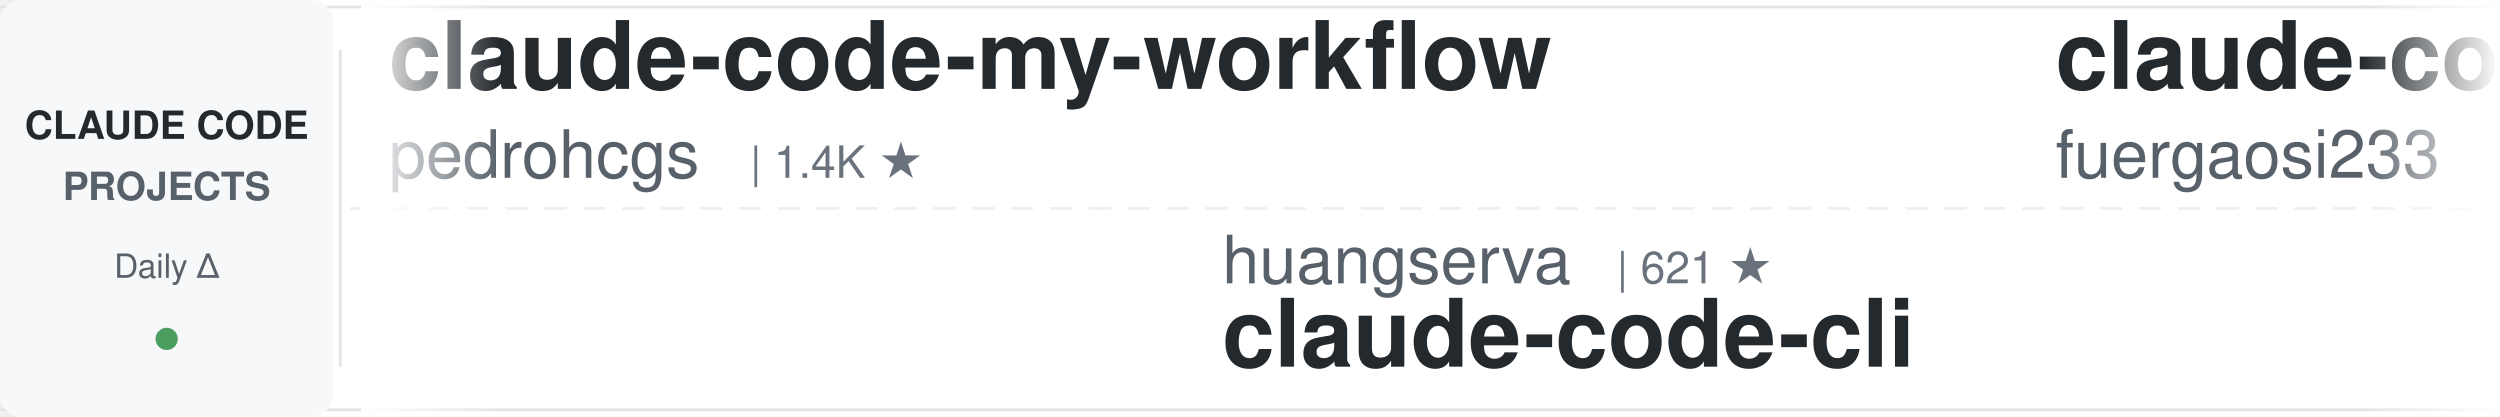
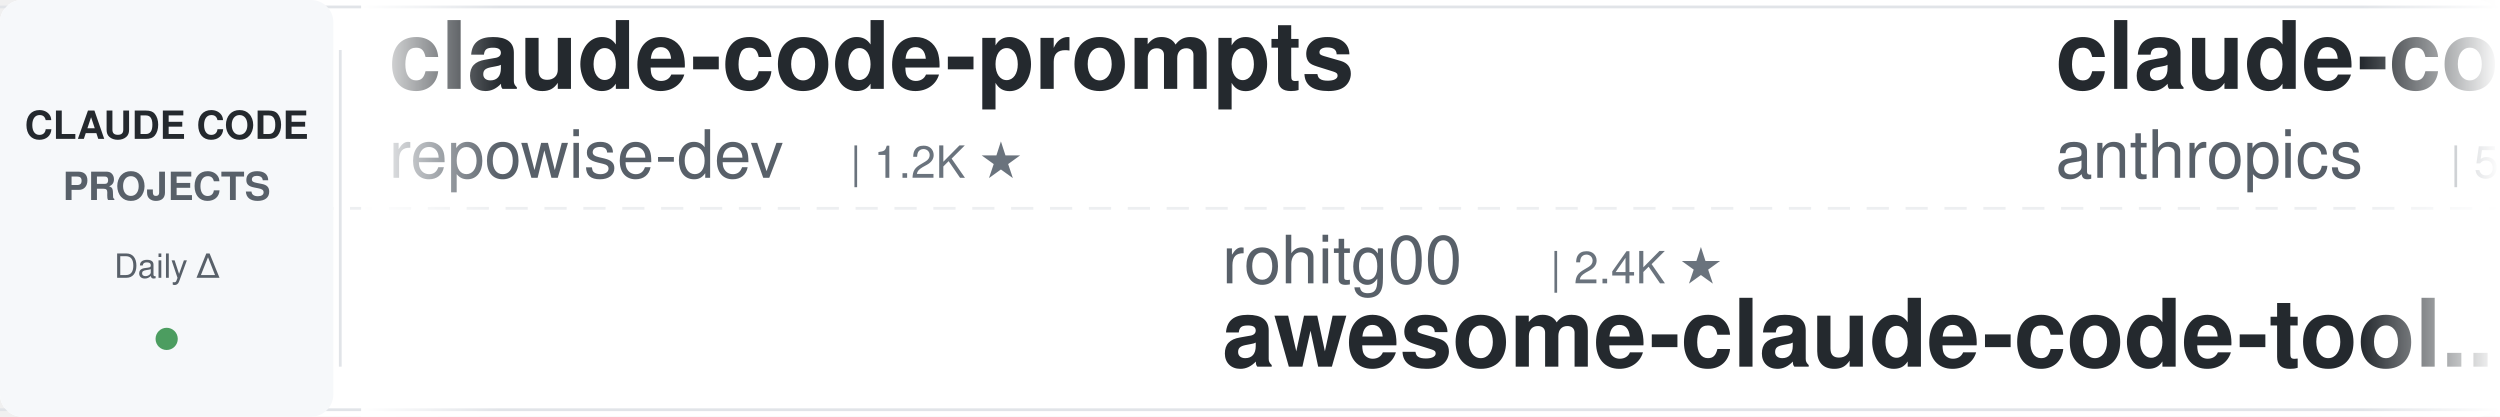
<svg xmlns="http://www.w3.org/2000/svg" width="900" height="150">
  <defs>
    <linearGradient id="leftFade" x1="0%" y1="0%" x2="100%" y2="0%">
      <stop offset="0%" style="stop-color:#ffffff;stop-opacity:1" />
      <stop offset="100%" style="stop-color:#ffffff;stop-opacity:0" />
    </linearGradient>
    <linearGradient id="rightFade" x1="0%" y1="0%" x2="100%" y2="0%">
      <stop offset="0%" style="stop-color:#ffffff;stop-opacity:0" />
      <stop offset="100%" style="stop-color:#ffffff;stop-opacity:1" />
    </linearGradient>
  </defs>
  <rect width="900" height="150" fill="#ffffff" rx="8" />
  <rect x="0" y="2" width="900" height="1" fill="#e1e4e8" />
  <rect x="0" y="147" width="900" height="1" fill="#e1e4e8" />
  <line x1="0" y1="75" x2="900" y2="75" stroke="#e1e4e8" stroke-width="1" stroke-dasharray="8 6" opacity="0.6" />
  <rect x="0" y="0" width="120" height="150" fill="#f6f8fa" rx="8" />
  <text x="60" y="50" font-family="-apple-system, BlinkMacSystemFont, 'Segoe UI', Helvetica, Arial, sans-serif" font-size="14" font-weight="600" fill="#24292e" text-anchor="middle">CLAUDE CODE</text>
  <text x="60" y="72" font-family="-apple-system, BlinkMacSystemFont, 'Segoe UI', Helvetica, Arial, sans-serif" font-size="14" font-weight="600" fill="#586069" text-anchor="middle">PROJECTS</text>
  <text x="60" y="100" font-family="-apple-system, BlinkMacSystemFont, 'Segoe UI', Helvetica, Arial, sans-serif" font-size="12" font-weight="500" fill="#586069" text-anchor="middle">Daily Δ</text>
  <circle cx="60" cy="122" r="4" fill="#22863a" opacity="0.8" />
  <rect x="122" y="18" width="1" height="114" fill="#e1e4e8" />
  <clipPath id="tickerClip">
    <rect x="130" y="0" width="770" height="150" />
  </clipPath>
  <g clip-path="url(#tickerClip)">
    <g id="tickerItems">
      <animateTransform attributeName="transform" attributeType="XML" type="translate" from="0 0" to="-3000 0" dur="54s" repeatCount="indefinite" />
      <g transform="translate(0, 0)">
-         <text x="140" y="32" font-family="-apple-system, BlinkMacSystemFont, 'Segoe UI', Helvetica, Arial, sans-serif" font-size="34" font-weight="600" fill="#24292e">claude-code-my-workflow</text>
-         <text x="140" y="64" font-family="-apple-system, BlinkMacSystemFont, 'Segoe UI', Helvetica, Arial, sans-serif" font-size="24" font-weight="400" fill="#586069">pedrohcgs</text>
-         <text x="270" y="64" font-family="-apple-system, BlinkMacSystemFont, 'Segoe UI', Helvetica, Arial, sans-serif" font-size="16" font-weight="500" fill="#6a737d">| 1.4K ★</text>
+         <text x="140" y="32" font-family="-apple-system, BlinkMacSystemFont, 'Segoe UI', Helvetica, Arial, sans-serif" font-size="34" font-weight="600" fill="#24292e">claude-code-prompts</text>
+         <text x="140" y="64" font-family="-apple-system, BlinkMacSystemFont, 'Segoe UI', Helvetica, Arial, sans-serif" font-size="24" font-weight="400" fill="#586069">repowise-dev</text>
+         <text x="306" y="64" font-family="-apple-system, BlinkMacSystemFont, 'Segoe UI', Helvetica, Arial, sans-serif" font-size="16" font-weight="500" fill="#6a737d">| 1.2K ★</text>
      </g>
      <g transform="translate(300, 0)">
-         <text x="140" y="102" font-family="-apple-system, BlinkMacSystemFont, 'Segoe UI', Helvetica, Arial, sans-serif" font-size="24" font-weight="400" fill="#586069">huangserva</text>
-         <text x="282" y="102" font-family="-apple-system, BlinkMacSystemFont, 'Segoe UI', Helvetica, Arial, sans-serif" font-size="16" font-weight="500" fill="#6a737d">| 621 ★</text>
-         <text x="140" y="132" font-family="-apple-system, BlinkMacSystemFont, 'Segoe UI', Helvetica, Arial, sans-serif" font-size="34" font-weight="600" fill="#24292e">claude-code-cli</text>
+         <text x="140" y="102" font-family="-apple-system, BlinkMacSystemFont, 'Segoe UI', Helvetica, Arial, sans-serif" font-size="24" font-weight="400" fill="#586069">rohitg00</text>
+         <text x="258" y="102" font-family="-apple-system, BlinkMacSystemFont, 'Segoe UI', Helvetica, Arial, sans-serif" font-size="16" font-weight="500" fill="#6a737d">| 2.4K ★</text>
+         <text x="140" y="132" font-family="-apple-system, BlinkMacSystemFont, 'Segoe UI', Helvetica, Arial, sans-serif" font-size="34" font-weight="600" fill="#24292e">awesome-claude-code-tool...</text>
      </g>
      <g transform="translate(600, 0)">
-         <text x="140" y="32" font-family="-apple-system, BlinkMacSystemFont, 'Segoe UI', Helvetica, Arial, sans-serif" font-size="34" font-weight="600" fill="#24292e">claude-code-proxy</text>
-         <text x="140" y="64" font-family="-apple-system, BlinkMacSystemFont, 'Segoe UI', Helvetica, Arial, sans-serif" font-size="24" font-weight="400" fill="#586069">fuergaosi233</text>
-         <text x="306" y="64" font-family="-apple-system, BlinkMacSystemFont, 'Segoe UI', Helvetica, Arial, sans-serif" font-size="16" font-weight="500" fill="#6a737d">| 2.8K ★</text>
+         <text x="140" y="32" font-family="-apple-system, BlinkMacSystemFont, 'Segoe UI', Helvetica, Arial, sans-serif" font-size="34" font-weight="600" fill="#24292e">claude-code-security-rev...</text>
+         <text x="140" y="64" font-family="-apple-system, BlinkMacSystemFont, 'Segoe UI', Helvetica, Arial, sans-serif" font-size="24" font-weight="400" fill="#586069">anthropics</text>
+         <text x="282" y="64" font-family="-apple-system, BlinkMacSystemFont, 'Segoe UI', Helvetica, Arial, sans-serif" font-size="16" font-weight="500" fill="#6a737d">| 5.7K ★</text>
      </g>
      <g transform="translate(900, 0)">
+         <text x="140" y="102" font-family="-apple-system, BlinkMacSystemFont, 'Segoe UI', Helvetica, Arial, sans-serif" font-size="24" font-weight="400" fill="#586069">VILA-Lab</text>
+         <text x="258" y="102" font-family="-apple-system, BlinkMacSystemFont, 'Segoe UI', Helvetica, Arial, sans-serif" font-size="16" font-weight="500" fill="#6a737d">| 2.0K ★</text>
+         <text x="140" y="132" font-family="-apple-system, BlinkMacSystemFont, 'Segoe UI', Helvetica, Arial, sans-serif" font-size="34" font-weight="600" fill="#24292e">Dive-into-Claude-Code</text>
+       </g>
+       <g transform="translate(1200, 0)">
+         <text x="140" y="32" font-family="-apple-system, BlinkMacSystemFont, 'Segoe UI', Helvetica, Arial, sans-serif" font-size="34" font-weight="600" fill="#24292e">awesome-claude-code-suba...</text>
+         <text x="140" y="64" font-family="-apple-system, BlinkMacSystemFont, 'Segoe UI', Helvetica, Arial, sans-serif" font-size="24" font-weight="400" fill="#586069">VoltAgent</text>
+         <text x="270" y="64" font-family="-apple-system, BlinkMacSystemFont, 'Segoe UI', Helvetica, Arial, sans-serif" font-size="16" font-weight="500" fill="#6a737d">| 23.9K ★</text>
+       </g>
+       <g transform="translate(1500, 0)">
        <text x="140" y="102" font-family="-apple-system, BlinkMacSystemFont, 'Segoe UI', Helvetica, Arial, sans-serif" font-size="24" font-weight="400" fill="#586069">Pimzino</text>
        <text x="246" y="102" font-family="-apple-system, BlinkMacSystemFont, 'Segoe UI', Helvetica, Arial, sans-serif" font-size="16" font-weight="500" fill="#6a737d">| 3.8K ★</text>
        <text x="140" y="132" font-family="-apple-system, BlinkMacSystemFont, 'Segoe UI', Helvetica, Arial, sans-serif" font-size="34" font-weight="600" fill="#24292e">claude-code-spec-workflo...</text>
      </g>
-       <g transform="translate(1200, 0)">
-         <text x="140" y="32" font-family="-apple-system, BlinkMacSystemFont, 'Segoe UI', Helvetica, Arial, sans-serif" font-size="34" font-weight="600" fill="#24292e">claude-code-engineering</text>
-         <text x="140" y="64" font-family="-apple-system, BlinkMacSystemFont, 'Segoe UI', Helvetica, Arial, sans-serif" font-size="24" font-weight="400" fill="#586069">huangjia2019</text>
-         <text x="306" y="64" font-family="-apple-system, BlinkMacSystemFont, 'Segoe UI', Helvetica, Arial, sans-serif" font-size="16" font-weight="500" fill="#6a737d">| 1.0K ★</text>
-       </g>
-       <g transform="translate(1500, 0)">
-         <text x="140" y="102" font-family="-apple-system, BlinkMacSystemFont, 'Segoe UI', Helvetica, Arial, sans-serif" font-size="24" font-weight="400" fill="#586069">xu-xiang</text>
-         <text x="258" y="102" font-family="-apple-system, BlinkMacSystemFont, 'Segoe UI', Helvetica, Arial, sans-serif" font-size="16" font-weight="500" fill="#6a737d">| 1.8K ★</text>
-         <text x="140" y="132" font-family="-apple-system, BlinkMacSystemFont, 'Segoe UI', Helvetica, Arial, sans-serif" font-size="34" font-weight="600" fill="#24292e">everything-claude-code-z...</text>
-       </g>
      <g transform="translate(1800, 0)">
-         <text x="140" y="32" font-family="-apple-system, BlinkMacSystemFont, 'Segoe UI', Helvetica, Arial, sans-serif" font-size="34" font-weight="600" fill="#24292e">claude-code-hooks-master...</text>
-         <text x="140" y="64" font-family="-apple-system, BlinkMacSystemFont, 'Segoe UI', Helvetica, Arial, sans-serif" font-size="24" font-weight="400" fill="#586069">disler</text>
-         <text x="234" y="64" font-family="-apple-system, BlinkMacSystemFont, 'Segoe UI', Helvetica, Arial, sans-serif" font-size="16" font-weight="500" fill="#6a737d">| 3.9K ★</text>
+         <text x="140" y="32" font-family="-apple-system, BlinkMacSystemFont, 'Segoe UI', Helvetica, Arial, sans-serif" font-size="34" font-weight="600" fill="#24292e">claude-code-proxy</text>
+         <text x="140" y="64" font-family="-apple-system, BlinkMacSystemFont, 'Segoe UI', Helvetica, Arial, sans-serif" font-size="24" font-weight="400" fill="#586069">1rgs</text>
+         <text x="210" y="64" font-family="-apple-system, BlinkMacSystemFont, 'Segoe UI', Helvetica, Arial, sans-serif" font-size="16" font-weight="500" fill="#6a737d">| 3.7K ★</text>
      </g>
      <g transform="translate(2100, 0)">
-         <text x="140" y="102" font-family="-apple-system, BlinkMacSystemFont, 'Segoe UI', Helvetica, Arial, sans-serif" font-size="24" font-weight="400" fill="#586069">FlorianBruniaux</text>
-         <text x="342" y="102" font-family="-apple-system, BlinkMacSystemFont, 'Segoe UI', Helvetica, Arial, sans-serif" font-size="16" font-weight="500" fill="#6a737d">| 5.6K ★</text>
-         <text x="140" y="132" font-family="-apple-system, BlinkMacSystemFont, 'Segoe UI', Helvetica, Arial, sans-serif" font-size="34" font-weight="600" fill="#24292e">claude-code-ultimate-gui...</text>
+         <text x="140" y="102" font-family="-apple-system, BlinkMacSystemFont, 'Segoe UI', Helvetica, Arial, sans-serif" font-size="24" font-weight="400" fill="#586069">nicedreamzapp</text>
+         <text x="318" y="102" font-family="-apple-system, BlinkMacSystemFont, 'Segoe UI', Helvetica, Arial, sans-serif" font-size="16" font-weight="500" fill="#6a737d">| 3.0K ★</text>
+         <text x="140" y="132" font-family="-apple-system, BlinkMacSystemFont, 'Segoe UI', Helvetica, Arial, sans-serif" font-size="34" font-weight="600" fill="#24292e">claude-code-local</text>
      </g>
      <g transform="translate(2400, 0)">
-         <text x="140" y="32" font-family="-apple-system, BlinkMacSystemFont, 'Segoe UI', Helvetica, Arial, sans-serif" font-size="34" font-weight="600" fill="#24292e">andrej-karpathy-skills</text>
-         <text x="140" y="64" font-family="-apple-system, BlinkMacSystemFont, 'Segoe UI', Helvetica, Arial, sans-serif" font-size="24" font-weight="400" fill="#586069">multica-ai</text>
-         <text x="282" y="64" font-family="-apple-system, BlinkMacSystemFont, 'Segoe UI', Helvetica, Arial, sans-serif" font-size="16" font-weight="500" fill="#6a737d">| 197.9K ★</text>
+         <text x="140" y="32" font-family="-apple-system, BlinkMacSystemFont, 'Segoe UI', Helvetica, Arial, sans-serif" font-size="34" font-weight="600" fill="#24292e">claude-code-base-action</text>
+         <text x="140" y="64" font-family="-apple-system, BlinkMacSystemFont, 'Segoe UI', Helvetica, Arial, sans-serif" font-size="24" font-weight="400" fill="#586069">anthropics</text>
+         <text x="282" y="64" font-family="-apple-system, BlinkMacSystemFont, 'Segoe UI', Helvetica, Arial, sans-serif" font-size="16" font-weight="500" fill="#6a737d">| 930 ★</text>
      </g>
      <g transform="translate(2700, 0)">
-         <text x="140" y="102" font-family="-apple-system, BlinkMacSystemFont, 'Segoe UI', Helvetica, Arial, sans-serif" font-size="24" font-weight="400" fill="#586069">digitalsamba</text>
-         <text x="306" y="102" font-family="-apple-system, BlinkMacSystemFont, 'Segoe UI', Helvetica, Arial, sans-serif" font-size="16" font-weight="500" fill="#6a737d">| 1.9K ★</text>
-         <text x="140" y="132" font-family="-apple-system, BlinkMacSystemFont, 'Segoe UI', Helvetica, Arial, sans-serif" font-size="34" font-weight="600" fill="#24292e">claude-code-video-toolki...</text>
+         <text x="140" y="102" font-family="-apple-system, BlinkMacSystemFont, 'Segoe UI', Helvetica, Arial, sans-serif" font-size="24" font-weight="400" fill="#586069">krusemediallc</text>
+         <text x="318" y="102" font-family="-apple-system, BlinkMacSystemFont, 'Segoe UI', Helvetica, Arial, sans-serif" font-size="16" font-weight="500" fill="#6a737d">| 1.1K ★</text>
+         <text x="140" y="132" font-family="-apple-system, BlinkMacSystemFont, 'Segoe UI', Helvetica, Arial, sans-serif" font-size="34" font-weight="600" fill="#24292e">arcads-claude-code</text>
      </g>
      <g transform="translate(3000, 0)">
-         <text x="140" y="32" font-family="-apple-system, BlinkMacSystemFont, 'Segoe UI', Helvetica, Arial, sans-serif" font-size="34" font-weight="600" fill="#24292e">claude-code-my-workflow</text>
-         <text x="140" y="64" font-family="-apple-system, BlinkMacSystemFont, 'Segoe UI', Helvetica, Arial, sans-serif" font-size="24" font-weight="400" fill="#586069">pedrohcgs</text>
-         <text x="270" y="64" font-family="-apple-system, BlinkMacSystemFont, 'Segoe UI', Helvetica, Arial, sans-serif" font-size="16" font-weight="500" fill="#6a737d">| 1.4K ★</text>
+         <text x="140" y="32" font-family="-apple-system, BlinkMacSystemFont, 'Segoe UI', Helvetica, Arial, sans-serif" font-size="34" font-weight="600" fill="#24292e">claude-code-prompts</text>
+         <text x="140" y="64" font-family="-apple-system, BlinkMacSystemFont, 'Segoe UI', Helvetica, Arial, sans-serif" font-size="24" font-weight="400" fill="#586069">repowise-dev</text>
+         <text x="306" y="64" font-family="-apple-system, BlinkMacSystemFont, 'Segoe UI', Helvetica, Arial, sans-serif" font-size="16" font-weight="500" fill="#6a737d">| 1.2K ★</text>
      </g>
      <g transform="translate(3300, 0)">
-         <text x="140" y="102" font-family="-apple-system, BlinkMacSystemFont, 'Segoe UI', Helvetica, Arial, sans-serif" font-size="24" font-weight="400" fill="#586069">huangserva</text>
-         <text x="282" y="102" font-family="-apple-system, BlinkMacSystemFont, 'Segoe UI', Helvetica, Arial, sans-serif" font-size="16" font-weight="500" fill="#6a737d">| 621 ★</text>
-         <text x="140" y="132" font-family="-apple-system, BlinkMacSystemFont, 'Segoe UI', Helvetica, Arial, sans-serif" font-size="34" font-weight="600" fill="#24292e">claude-code-cli</text>
+         <text x="140" y="102" font-family="-apple-system, BlinkMacSystemFont, 'Segoe UI', Helvetica, Arial, sans-serif" font-size="24" font-weight="400" fill="#586069">rohitg00</text>
+         <text x="258" y="102" font-family="-apple-system, BlinkMacSystemFont, 'Segoe UI', Helvetica, Arial, sans-serif" font-size="16" font-weight="500" fill="#6a737d">| 2.4K ★</text>
+         <text x="140" y="132" font-family="-apple-system, BlinkMacSystemFont, 'Segoe UI', Helvetica, Arial, sans-serif" font-size="34" font-weight="600" fill="#24292e">awesome-claude-code-tool...</text>
      </g>
      <g transform="translate(3600, 0)">
-         <text x="140" y="32" font-family="-apple-system, BlinkMacSystemFont, 'Segoe UI', Helvetica, Arial, sans-serif" font-size="34" font-weight="600" fill="#24292e">claude-code-proxy</text>
-         <text x="140" y="64" font-family="-apple-system, BlinkMacSystemFont, 'Segoe UI', Helvetica, Arial, sans-serif" font-size="24" font-weight="400" fill="#586069">fuergaosi233</text>
-         <text x="306" y="64" font-family="-apple-system, BlinkMacSystemFont, 'Segoe UI', Helvetica, Arial, sans-serif" font-size="16" font-weight="500" fill="#6a737d">| 2.8K ★</text>
+         <text x="140" y="32" font-family="-apple-system, BlinkMacSystemFont, 'Segoe UI', Helvetica, Arial, sans-serif" font-size="34" font-weight="600" fill="#24292e">claude-code-security-rev...</text>
+         <text x="140" y="64" font-family="-apple-system, BlinkMacSystemFont, 'Segoe UI', Helvetica, Arial, sans-serif" font-size="24" font-weight="400" fill="#586069">anthropics</text>
+         <text x="282" y="64" font-family="-apple-system, BlinkMacSystemFont, 'Segoe UI', Helvetica, Arial, sans-serif" font-size="16" font-weight="500" fill="#6a737d">| 5.7K ★</text>
      </g>
      <g transform="translate(3900, 0)">
-         <text x="140" y="102" font-family="-apple-system, BlinkMacSystemFont, 'Segoe UI', Helvetica, Arial, sans-serif" font-size="24" font-weight="400" fill="#586069">Pimzino</text>
-         <text x="246" y="102" font-family="-apple-system, BlinkMacSystemFont, 'Segoe UI', Helvetica, Arial, sans-serif" font-size="16" font-weight="500" fill="#6a737d">| 3.8K ★</text>
-         <text x="140" y="132" font-family="-apple-system, BlinkMacSystemFont, 'Segoe UI', Helvetica, Arial, sans-serif" font-size="34" font-weight="600" fill="#24292e">claude-code-spec-workflo...</text>
+         <text x="140" y="102" font-family="-apple-system, BlinkMacSystemFont, 'Segoe UI', Helvetica, Arial, sans-serif" font-size="24" font-weight="400" fill="#586069">VILA-Lab</text>
+         <text x="258" y="102" font-family="-apple-system, BlinkMacSystemFont, 'Segoe UI', Helvetica, Arial, sans-serif" font-size="16" font-weight="500" fill="#6a737d">| 2.0K ★</text>
+         <text x="140" y="132" font-family="-apple-system, BlinkMacSystemFont, 'Segoe UI', Helvetica, Arial, sans-serif" font-size="34" font-weight="600" fill="#24292e">Dive-into-Claude-Code</text>
      </g>
    </g>
  </g>
  <rect x="130" y="0" width="50" height="150" fill="url(#leftFade)" />
  <rect x="850" y="0" width="50" height="150" fill="url(#rightFade)" />
</svg>
